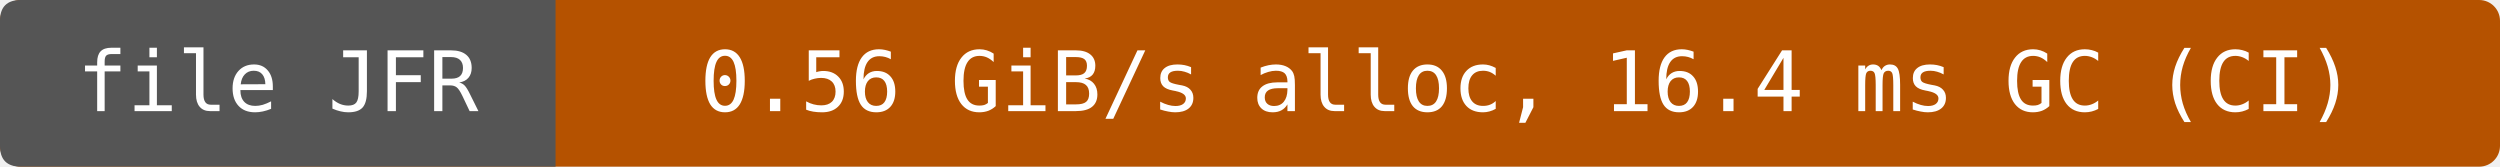
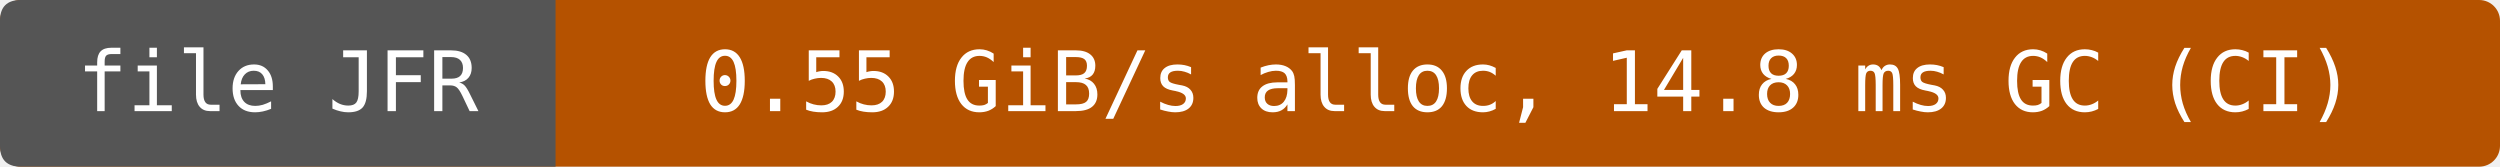
- <svg xmlns="http://www.w3.org/2000/svg" width="360" height="24" viewBox="0 0 360 24" role="img" aria-label="file JFR: 0.56 GiB/s alloc, 16.4 ms GC (CI)">
+ <svg xmlns="http://www.w3.org/2000/svg" width="360" height="24" viewBox="0 0 360 24" role="img" aria-label="file JFR: 0.55 GiB/s alloc, 14.8 ms GC (CI)">
  <rect width="360" height="24" rx="3" fill="#b55200" />
  <path d="M3 0H80V24H3Q0 24 0 21V3Q0 0 3 0" fill="#555" />
  <g fill="#fff" text-anchor="middle" font-family="DejaVu Sans Mono,monospace" font-size="12">
    <text x="40" y="16">file JFR</text>
-     <text x="220" y="16">0.56 GiB/s alloc, 16.4 ms GC (CI)</text>
+     <text x="220" y="16">0.55 GiB/s alloc, 14.8 ms GC (CI)</text>
  </g>
</svg>
